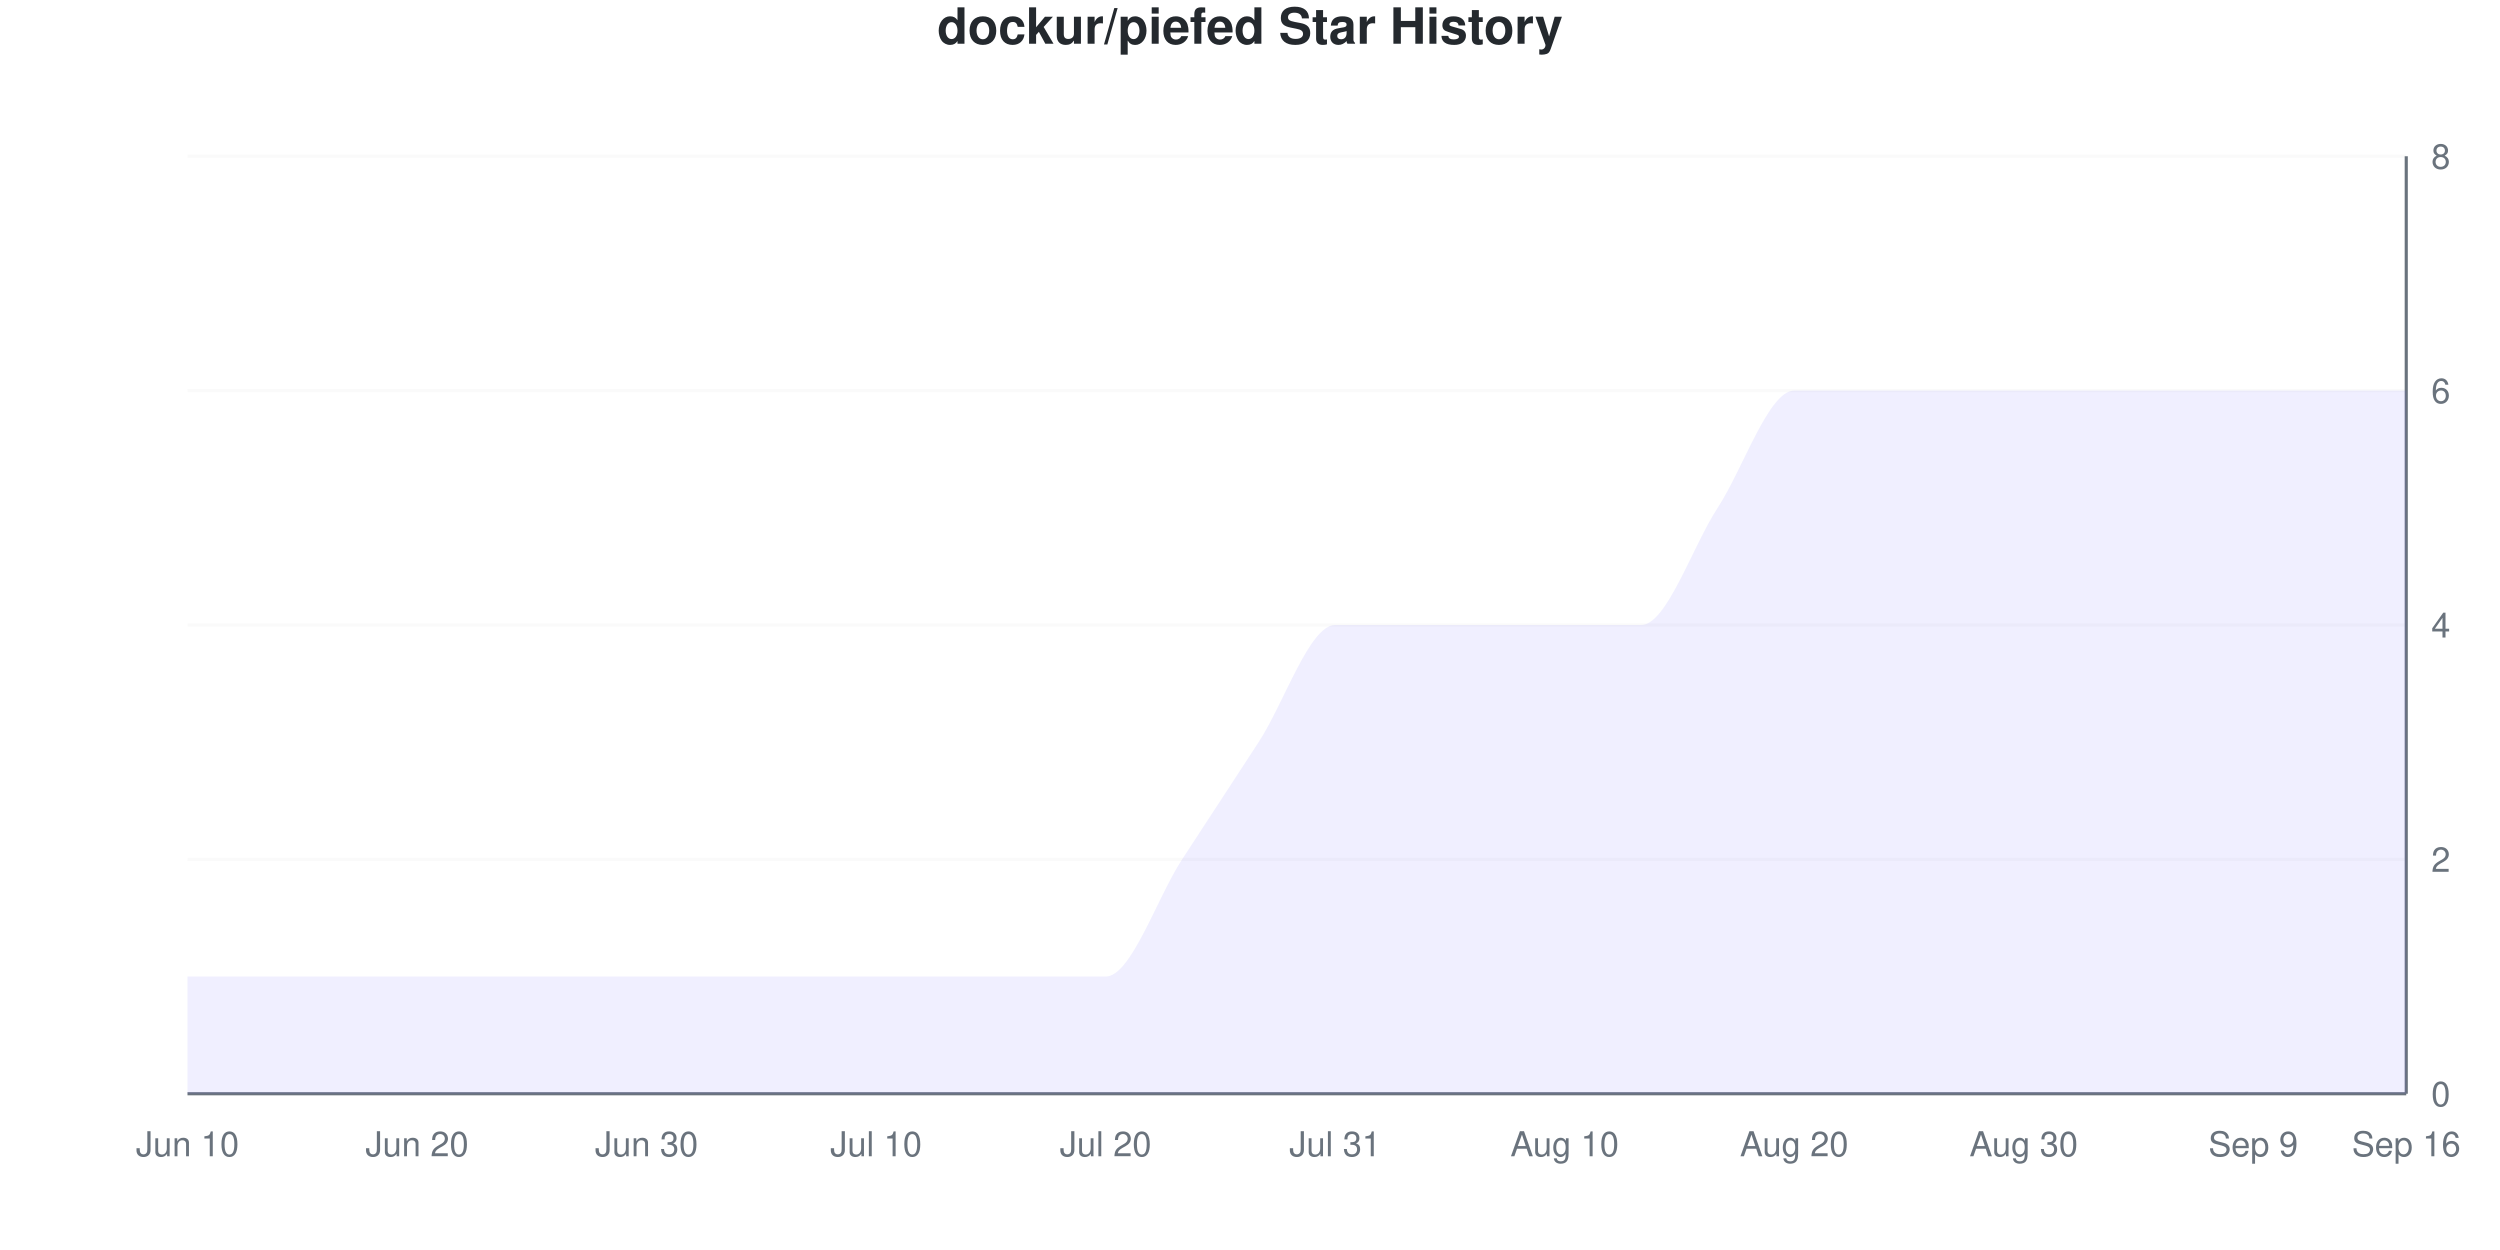
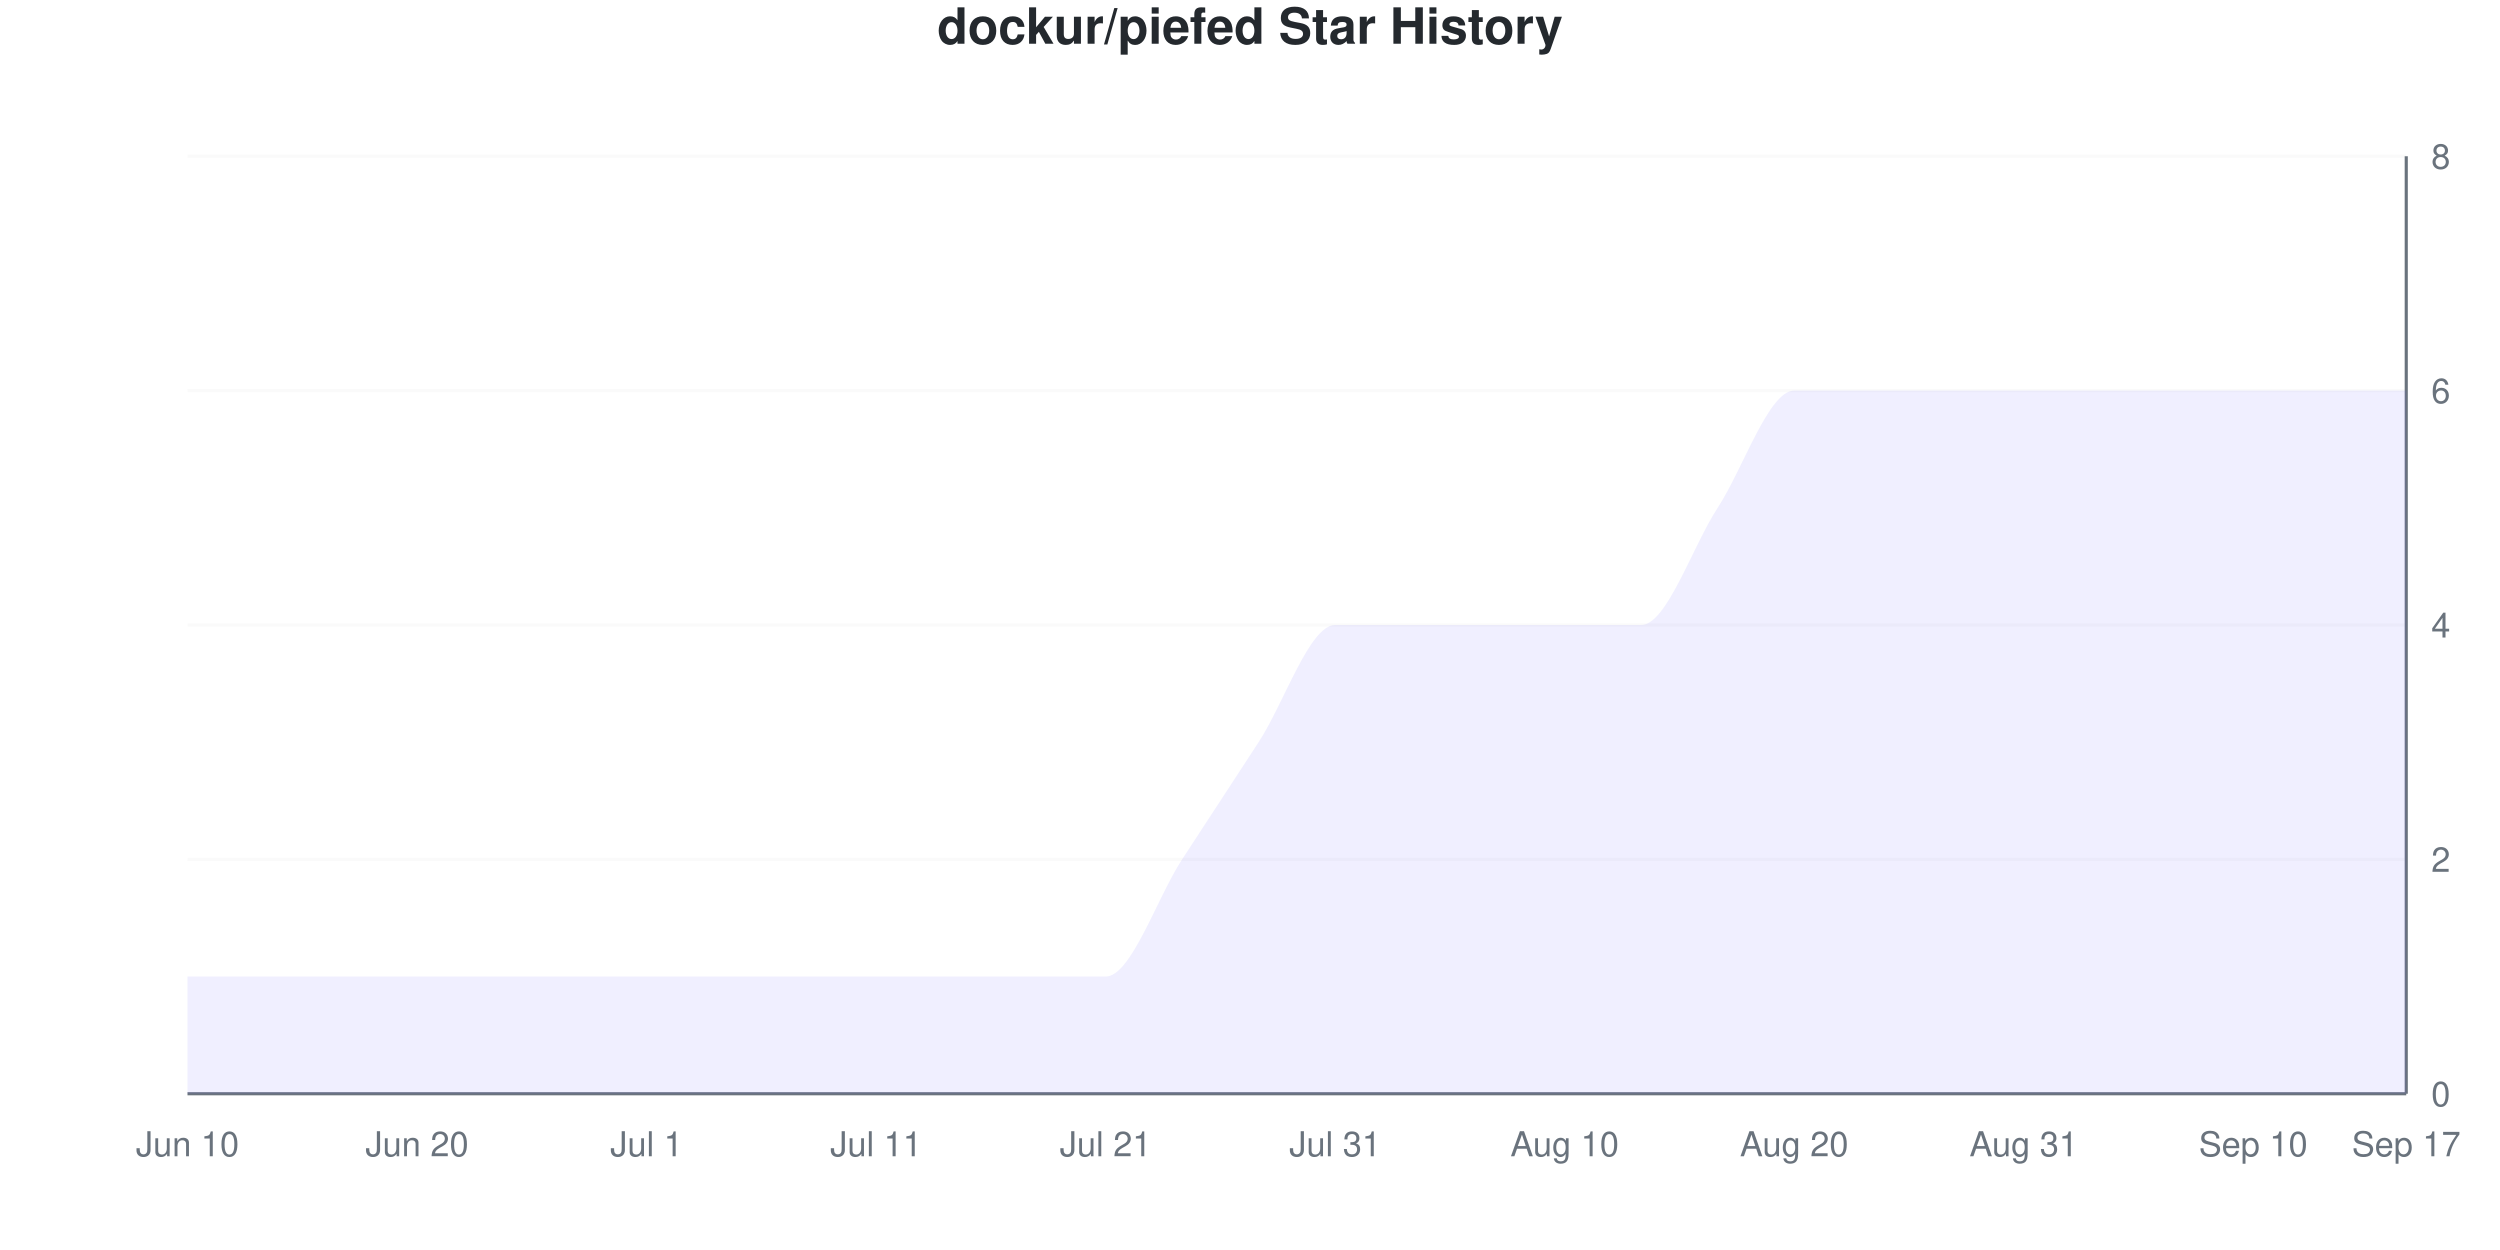
<svg xmlns="http://www.w3.org/2000/svg" viewBox="0 0 800 400" width="800" height="400">
  <style>
    @keyframes drawLine {
      to { stroke-dashoffset: 0; }
    }
    @keyframes fadeInPoint {
      from { opacity: 0; }
      to { opacity: 1; }
    }
    .data-line-0 {
      stroke-dasharray: 1274;
      stroke-dashoffset: 1274;
      animation: drawLine 2s ease-out forwards;
    }
    .data-point {
      opacity: 0;
      animation: fadeInPoint 0.5s ease-out forwards;
    }
    .chart-bg { fill: #fff; }
    .chart-text { fill: #24292e; }
    .chart-muted { fill: #6a737d; }
    .chart-grid { stroke: #eee; }
    .chart-axis { stroke: #6a737d; }
    @media (prefers-color-scheme: dark) {
      .chart-bg { fill: #0d1117; }
      .chart-text { fill: #e6edf3; }
      .chart-muted { fill: #8b949e; }
      .chart-grid { stroke: #21262d; }
      .chart-axis { stroke: #8b949e; }
    }
  </style>
  <rect width="800" height="400" class="chart-bg" />
  <text x="400" y="14" text-anchor="middle" class="chart-text" font-size="16" font-weight="bold" font-family="-apple-system, BlinkMacSystemFont, 'Segoe UI', Helvetica, Arial, sans-serif">dockur/piefed Star History</text>
  <g class="grid">
    <line x1="60" y1="350" x2="770" y2="350" class="chart-grid" stroke-opacity="0.3" />
    <text x="778" y="354" text-anchor="start" class="chart-muted" font-size="11" font-family="-apple-system, BlinkMacSystemFont, 'Segoe UI', Helvetica, Arial, sans-serif">0</text>
    <line x1="60" y1="275" x2="770" y2="275" class="chart-grid" stroke-opacity="0.3" />
    <text x="778" y="279" text-anchor="start" class="chart-muted" font-size="11" font-family="-apple-system, BlinkMacSystemFont, 'Segoe UI', Helvetica, Arial, sans-serif">2</text>
    <line x1="60" y1="200" x2="770" y2="200" class="chart-grid" stroke-opacity="0.3" />
    <text x="778" y="204" text-anchor="start" class="chart-muted" font-size="11" font-family="-apple-system, BlinkMacSystemFont, 'Segoe UI', Helvetica, Arial, sans-serif">4</text>
    <line x1="60" y1="125" x2="770" y2="125" class="chart-grid" stroke-opacity="0.3" />
    <text x="778" y="129" text-anchor="start" class="chart-muted" font-size="11" font-family="-apple-system, BlinkMacSystemFont, 'Segoe UI', Helvetica, Arial, sans-serif">6</text>
    <line x1="60" y1="50" x2="770" y2="50" class="chart-grid" stroke-opacity="0.3" />
    <text x="778" y="54" text-anchor="start" class="chart-muted" font-size="11" font-family="-apple-system, BlinkMacSystemFont, 'Segoe UI', Helvetica, Arial, sans-serif">8</text>
  </g>
  <g class="milestones">
    
  </g>
  <g class="x-axis">
    <text x="60" y="370" text-anchor="middle" class="chart-muted" font-size="11" font-family="-apple-system, BlinkMacSystemFont, 'Segoe UI', Helvetica, Arial, sans-serif">Jun 10</text>
    <text x="133.448" y="370" text-anchor="middle" class="chart-muted" font-size="11" font-family="-apple-system, BlinkMacSystemFont, 'Segoe UI', Helvetica, Arial, sans-serif">Jun 20</text>
-     <text x="206.897" y="370" text-anchor="middle" class="chart-muted" font-size="11" font-family="-apple-system, BlinkMacSystemFont, 'Segoe UI', Helvetica, Arial, sans-serif">Jun 30</text>
-     <text x="280.345" y="370" text-anchor="middle" class="chart-muted" font-size="11" font-family="-apple-system, BlinkMacSystemFont, 'Segoe UI', Helvetica, Arial, sans-serif">Jul 10</text>
-     <text x="353.793" y="370" text-anchor="middle" class="chart-muted" font-size="11" font-family="-apple-system, BlinkMacSystemFont, 'Segoe UI', Helvetica, Arial, sans-serif">Jul 20</text>
+     <text x="206.897" y="370" text-anchor="middle" class="chart-muted" font-size="11" font-family="-apple-system, BlinkMacSystemFont, 'Segoe UI', Helvetica, Arial, sans-serif">Jul 1</text>
+     <text x="280.345" y="370" text-anchor="middle" class="chart-muted" font-size="11" font-family="-apple-system, BlinkMacSystemFont, 'Segoe UI', Helvetica, Arial, sans-serif">Jul 11</text>
+     <text x="353.793" y="370" text-anchor="middle" class="chart-muted" font-size="11" font-family="-apple-system, BlinkMacSystemFont, 'Segoe UI', Helvetica, Arial, sans-serif">Jul 21</text>
    <text x="427.241" y="370" text-anchor="middle" class="chart-muted" font-size="11" font-family="-apple-system, BlinkMacSystemFont, 'Segoe UI', Helvetica, Arial, sans-serif">Jul 31</text>
    <text x="500.69" y="370" text-anchor="middle" class="chart-muted" font-size="11" font-family="-apple-system, BlinkMacSystemFont, 'Segoe UI', Helvetica, Arial, sans-serif">Aug 10</text>
    <text x="574.138" y="370" text-anchor="middle" class="chart-muted" font-size="11" font-family="-apple-system, BlinkMacSystemFont, 'Segoe UI', Helvetica, Arial, sans-serif">Aug 20</text>
-     <text x="647.586" y="370" text-anchor="middle" class="chart-muted" font-size="11" font-family="-apple-system, BlinkMacSystemFont, 'Segoe UI', Helvetica, Arial, sans-serif">Aug 30</text>
-     <text x="721.034" y="370" text-anchor="middle" class="chart-muted" font-size="11" font-family="-apple-system, BlinkMacSystemFont, 'Segoe UI', Helvetica, Arial, sans-serif">Sep 9</text>
-     <text x="770" y="370" text-anchor="middle" class="chart-muted" font-size="11" font-family="-apple-system, BlinkMacSystemFont, 'Segoe UI', Helvetica, Arial, sans-serif">Sep 16</text>
+     <text x="647.586" y="370" text-anchor="middle" class="chart-muted" font-size="11" font-family="-apple-system, BlinkMacSystemFont, 'Segoe UI', Helvetica, Arial, sans-serif">Aug 31</text>
+     <text x="721.034" y="370" text-anchor="middle" class="chart-muted" font-size="11" font-family="-apple-system, BlinkMacSystemFont, 'Segoe UI', Helvetica, Arial, sans-serif">Sep 10</text>
+     <text x="770" y="370" text-anchor="middle" class="chart-muted" font-size="11" font-family="-apple-system, BlinkMacSystemFont, 'Segoe UI', Helvetica, Arial, sans-serif">Sep 17</text>
  </g>
  <line x1="770" y1="50" x2="770" y2="350" class="chart-axis" stroke-width="1" />
  <line x1="60" y1="350" x2="770" y2="350" class="chart-axis" stroke-width="1" />
  <path d="M60,350 L60,312.5 C68.161,312.5 76.322,312.5 84.483,312.5 C92.644,312.5 100.805,312.5 108.966,312.5 C117.126,312.5 125.287,312.5 133.448,312.5 C141.609,312.5 149.77,312.5 157.931,312.5 C166.092,312.5 174.253,312.5 182.414,312.5 C190.575,312.5 198.736,312.5 206.897,312.5 C215.057,312.5 223.218,312.5 231.379,312.5 C239.54,312.5 247.701,312.5 255.862,312.5 C264.023,312.5 272.184,312.5 280.345,312.5 C288.506,312.5 296.667,312.5 304.828,312.5 C312.989,312.5 321.149,312.5 329.31,312.5 C337.471,312.5 345.632,312.5 353.793,312.5 C361.954,312.5 370.115,287.5 378.276,275 C386.437,262.5 394.598,250 402.759,237.5 C410.92,225 419.08,200 427.241,200 C435.402,200 443.563,200 451.724,200 C459.885,200 468.046,200 476.207,200 C484.368,200 492.529,200 500.69,200 C508.851,200 517.011,200 525.172,200 C533.333,200 541.494,175 549.655,162.5 C557.816,150 565.977,125 574.138,125 C582.299,125 590.46,125 598.621,125 C606.782,125 614.943,125 623.103,125 C631.264,125 639.425,125 647.586,125 C655.747,125 663.908,125 672.069,125 C680.23,125 688.391,125 696.552,125 C704.713,125 712.874,125 721.034,125 C729.195,125 737.356,125 745.517,125 C753.678,125 761.839,125 770,125 L770,350 L60,350 Z" fill="#6b63ff" fill-opacity="0.1" />
  <path d="M60,350 L60,312.5 C68.161,312.5 76.322,312.5 84.483,312.5 C92.644,312.5 100.805,312.5 108.966,312.5 C117.126,312.5 125.287,312.5 133.448,312.5 C141.609,312.5 149.77,312.5 157.931,312.5 C166.092,312.5 174.253,312.5 182.414,312.5 C190.575,312.5 198.736,312.5 206.897,312.5 C215.057,312.5 223.218,312.5 231.379,312.5 C239.54,312.5 247.701,312.5 255.862,312.5 C264.023,312.5 272.184,312.5 280.345,312.5 C288.506,312.5 296.667,312.5 304.828,312.5 C312.989,312.5 321.149,312.5 329.31,312.5 C337.471,312.5 345.632,312.5 353.793,312.5 C361.954,312.5 370.115,287.5 378.276,275 C386.437,262.5 394.598,250 402.759,237.5 C410.92,225 419.08,200 427.241,200 C435.402,200 443.563,200 451.724,200 C459.885,200 468.046,200 476.207,200 C484.368,200 492.529,200 500.69,200 C508.851,200 517.011,200 525.172,200 C533.333,200 541.494,175 549.655,162.5 C557.816,150 565.977,125 574.138,125 C582.299,125 590.46,125 598.621,125 C606.782,125 614.943,125 623.103,125 C631.264,125 639.425,125 647.586,125 C655.747,125 663.908,125 672.069,125 C680.23,125 688.391,125 696.552,125 C704.713,125 712.874,125 721.034,125 C729.195,125 737.356,125 745.517,125 C753.678,125 761.839,125 770,125" fill="none" stroke="#6b63ff" stroke-width="2.5" class="data-line-0" />
  <g class="points">
    <circle cx="60" cy="312.5" r="4" fill="#6b63ff" class="data-point" style="animation-delay: 1.50s" />
    <circle cx="84.483" cy="312.5" r="4" fill="#6b63ff" class="data-point" style="animation-delay: 1.55s" />
    <circle cx="108.966" cy="312.5" r="4" fill="#6b63ff" class="data-point" style="animation-delay: 1.60s" />
    <circle cx="133.448" cy="312.5" r="4" fill="#6b63ff" class="data-point" style="animation-delay: 1.65s" />
    <circle cx="157.931" cy="312.5" r="4" fill="#6b63ff" class="data-point" style="animation-delay: 1.70s" />
    <circle cx="182.414" cy="312.5" r="4" fill="#6b63ff" class="data-point" style="animation-delay: 1.75s" />
    <circle cx="206.897" cy="312.5" r="4" fill="#6b63ff" class="data-point" style="animation-delay: 1.80s" />
    <circle cx="231.379" cy="312.5" r="4" fill="#6b63ff" class="data-point" style="animation-delay: 1.85s" />
    <circle cx="255.862" cy="312.5" r="4" fill="#6b63ff" class="data-point" style="animation-delay: 1.90s" />
    <circle cx="280.345" cy="312.5" r="4" fill="#6b63ff" class="data-point" style="animation-delay: 1.95s" />
    <circle cx="304.828" cy="312.5" r="4" fill="#6b63ff" class="data-point" style="animation-delay: 2.00s" />
    <circle cx="329.31" cy="312.5" r="4" fill="#6b63ff" class="data-point" style="animation-delay: 2.05s" />
    <circle cx="353.793" cy="312.5" r="4" fill="#6b63ff" class="data-point" style="animation-delay: 2.10s" />
    <circle cx="378.276" cy="275" r="4" fill="#6b63ff" class="data-point" style="animation-delay: 2.15s" />
    <circle cx="402.759" cy="237.5" r="4" fill="#6b63ff" class="data-point" style="animation-delay: 2.20s" />
    <circle cx="427.241" cy="200" r="4" fill="#6b63ff" class="data-point" style="animation-delay: 2.25s" />
    <circle cx="451.724" cy="200" r="4" fill="#6b63ff" class="data-point" style="animation-delay: 2.30s" />
    <circle cx="476.207" cy="200" r="4" fill="#6b63ff" class="data-point" style="animation-delay: 2.35s" />
    <circle cx="500.69" cy="200" r="4" fill="#6b63ff" class="data-point" style="animation-delay: 2.40s" />
    <circle cx="525.172" cy="200" r="4" fill="#6b63ff" class="data-point" style="animation-delay: 2.45s" />
    <circle cx="549.655" cy="162.5" r="4" fill="#6b63ff" class="data-point" style="animation-delay: 2.50s" />
    <circle cx="574.138" cy="125" r="4" fill="#6b63ff" class="data-point" style="animation-delay: 2.55s" />
    <circle cx="598.621" cy="125" r="4" fill="#6b63ff" class="data-point" style="animation-delay: 2.60s" />
    <circle cx="623.103" cy="125" r="4" fill="#6b63ff" class="data-point" style="animation-delay: 2.65s" />
    <circle cx="647.586" cy="125" r="4" fill="#6b63ff" class="data-point" style="animation-delay: 2.70s" />
    <circle cx="672.069" cy="125" r="4" fill="#6b63ff" class="data-point" style="animation-delay: 2.75s" />
    <circle cx="696.552" cy="125" r="4" fill="#6b63ff" class="data-point" style="animation-delay: 2.80s" />
    <circle cx="721.034" cy="125" r="4" fill="#6b63ff" class="data-point" style="animation-delay: 2.85s" />
    <circle cx="745.517" cy="125" r="4" fill="#6b63ff" class="data-point" style="animation-delay: 2.90s" />
    <circle cx="770" cy="125" r="4" fill="#6b63ff" class="data-point" style="animation-delay: 2.95s" />
  </g>
</svg>
